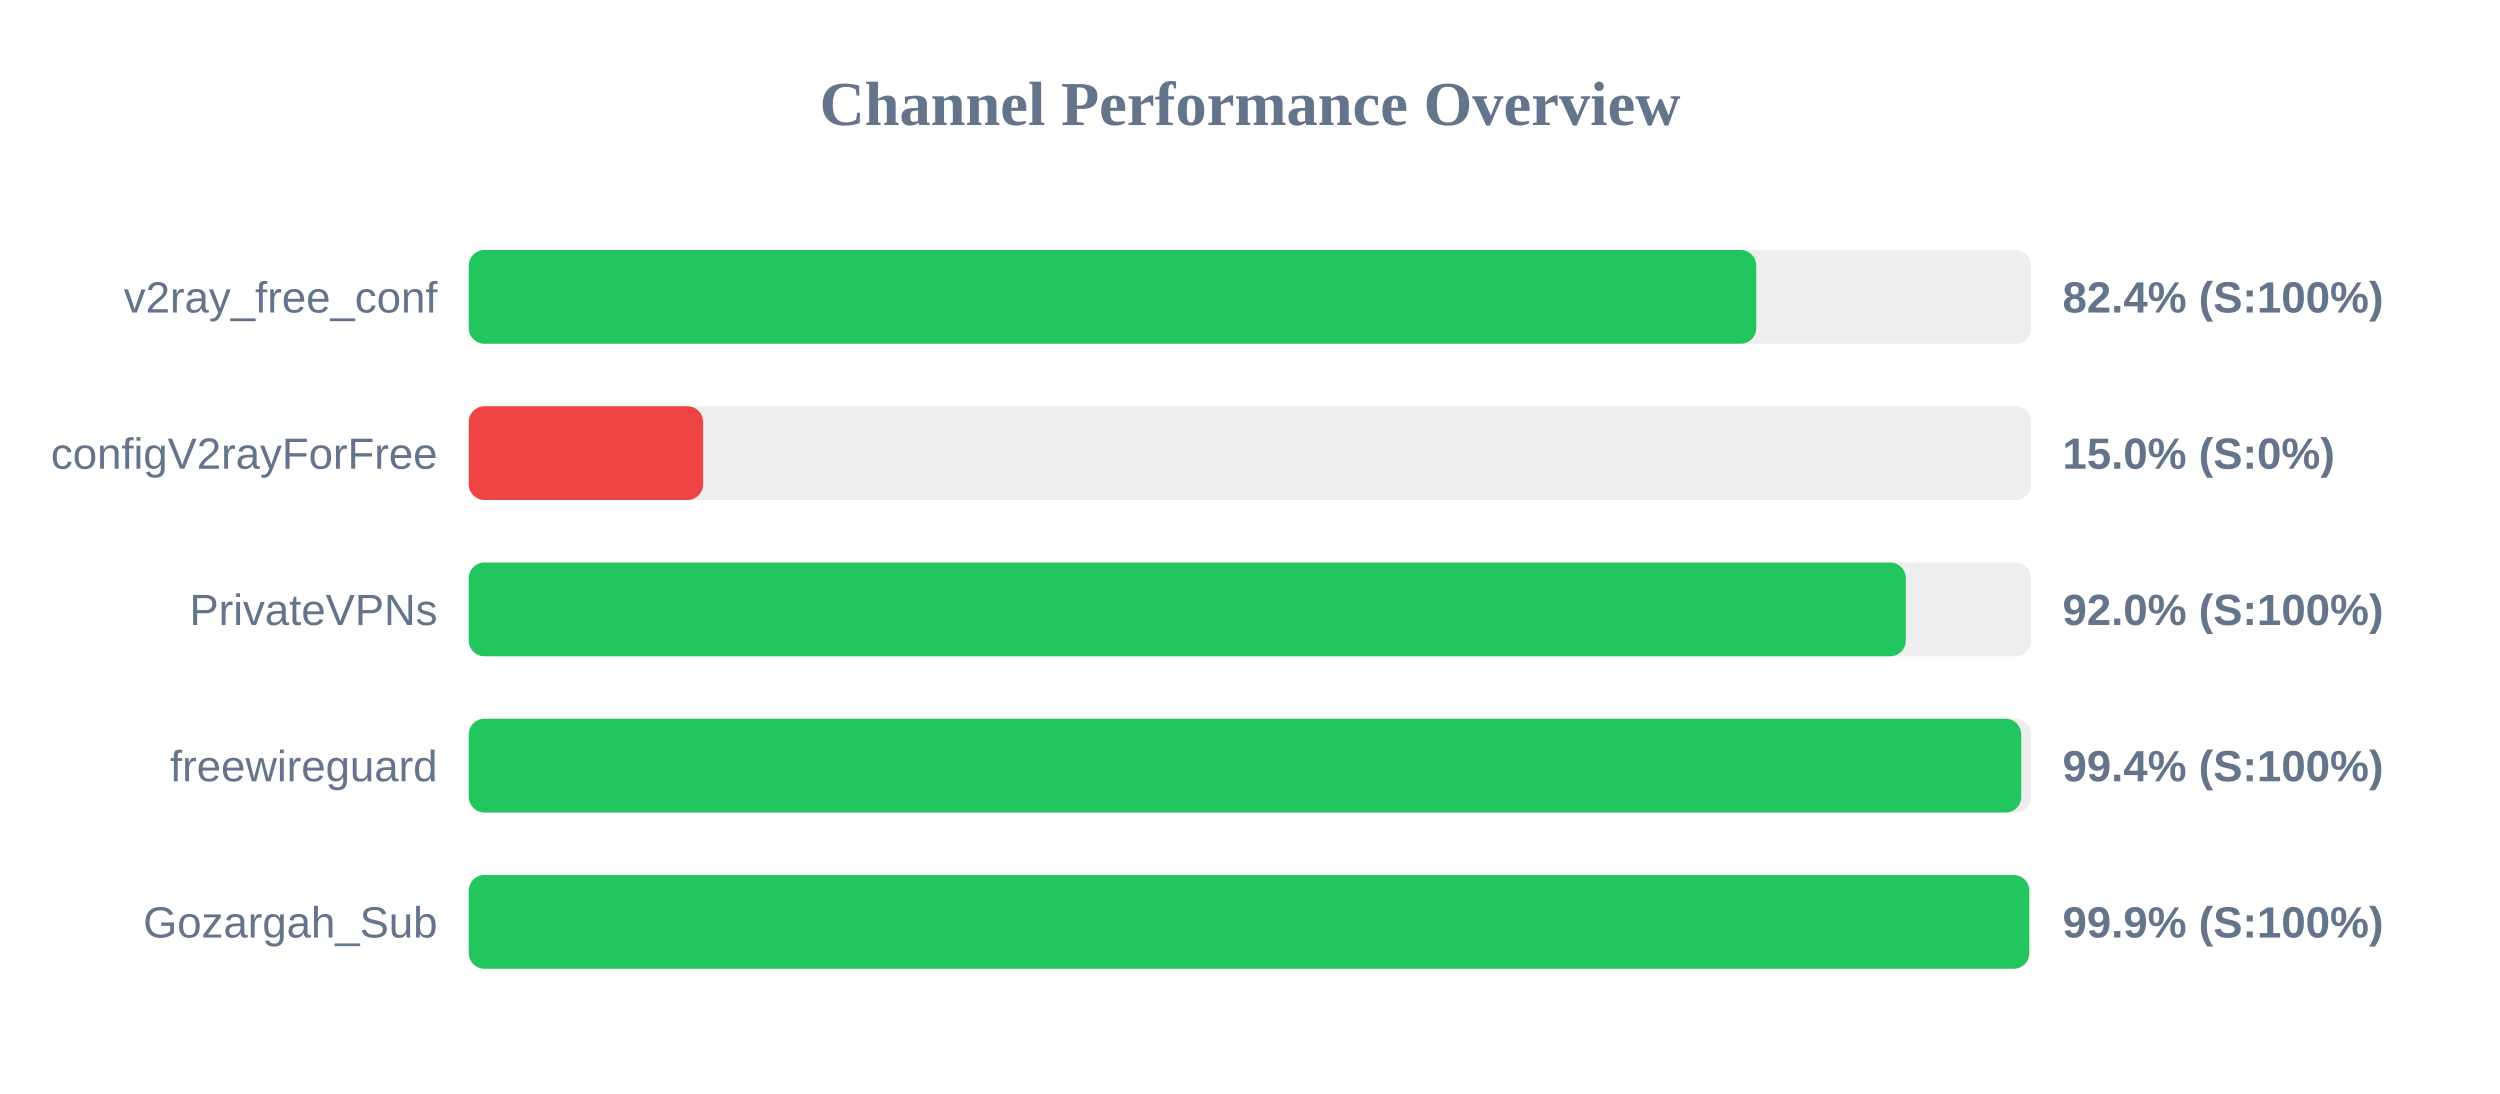
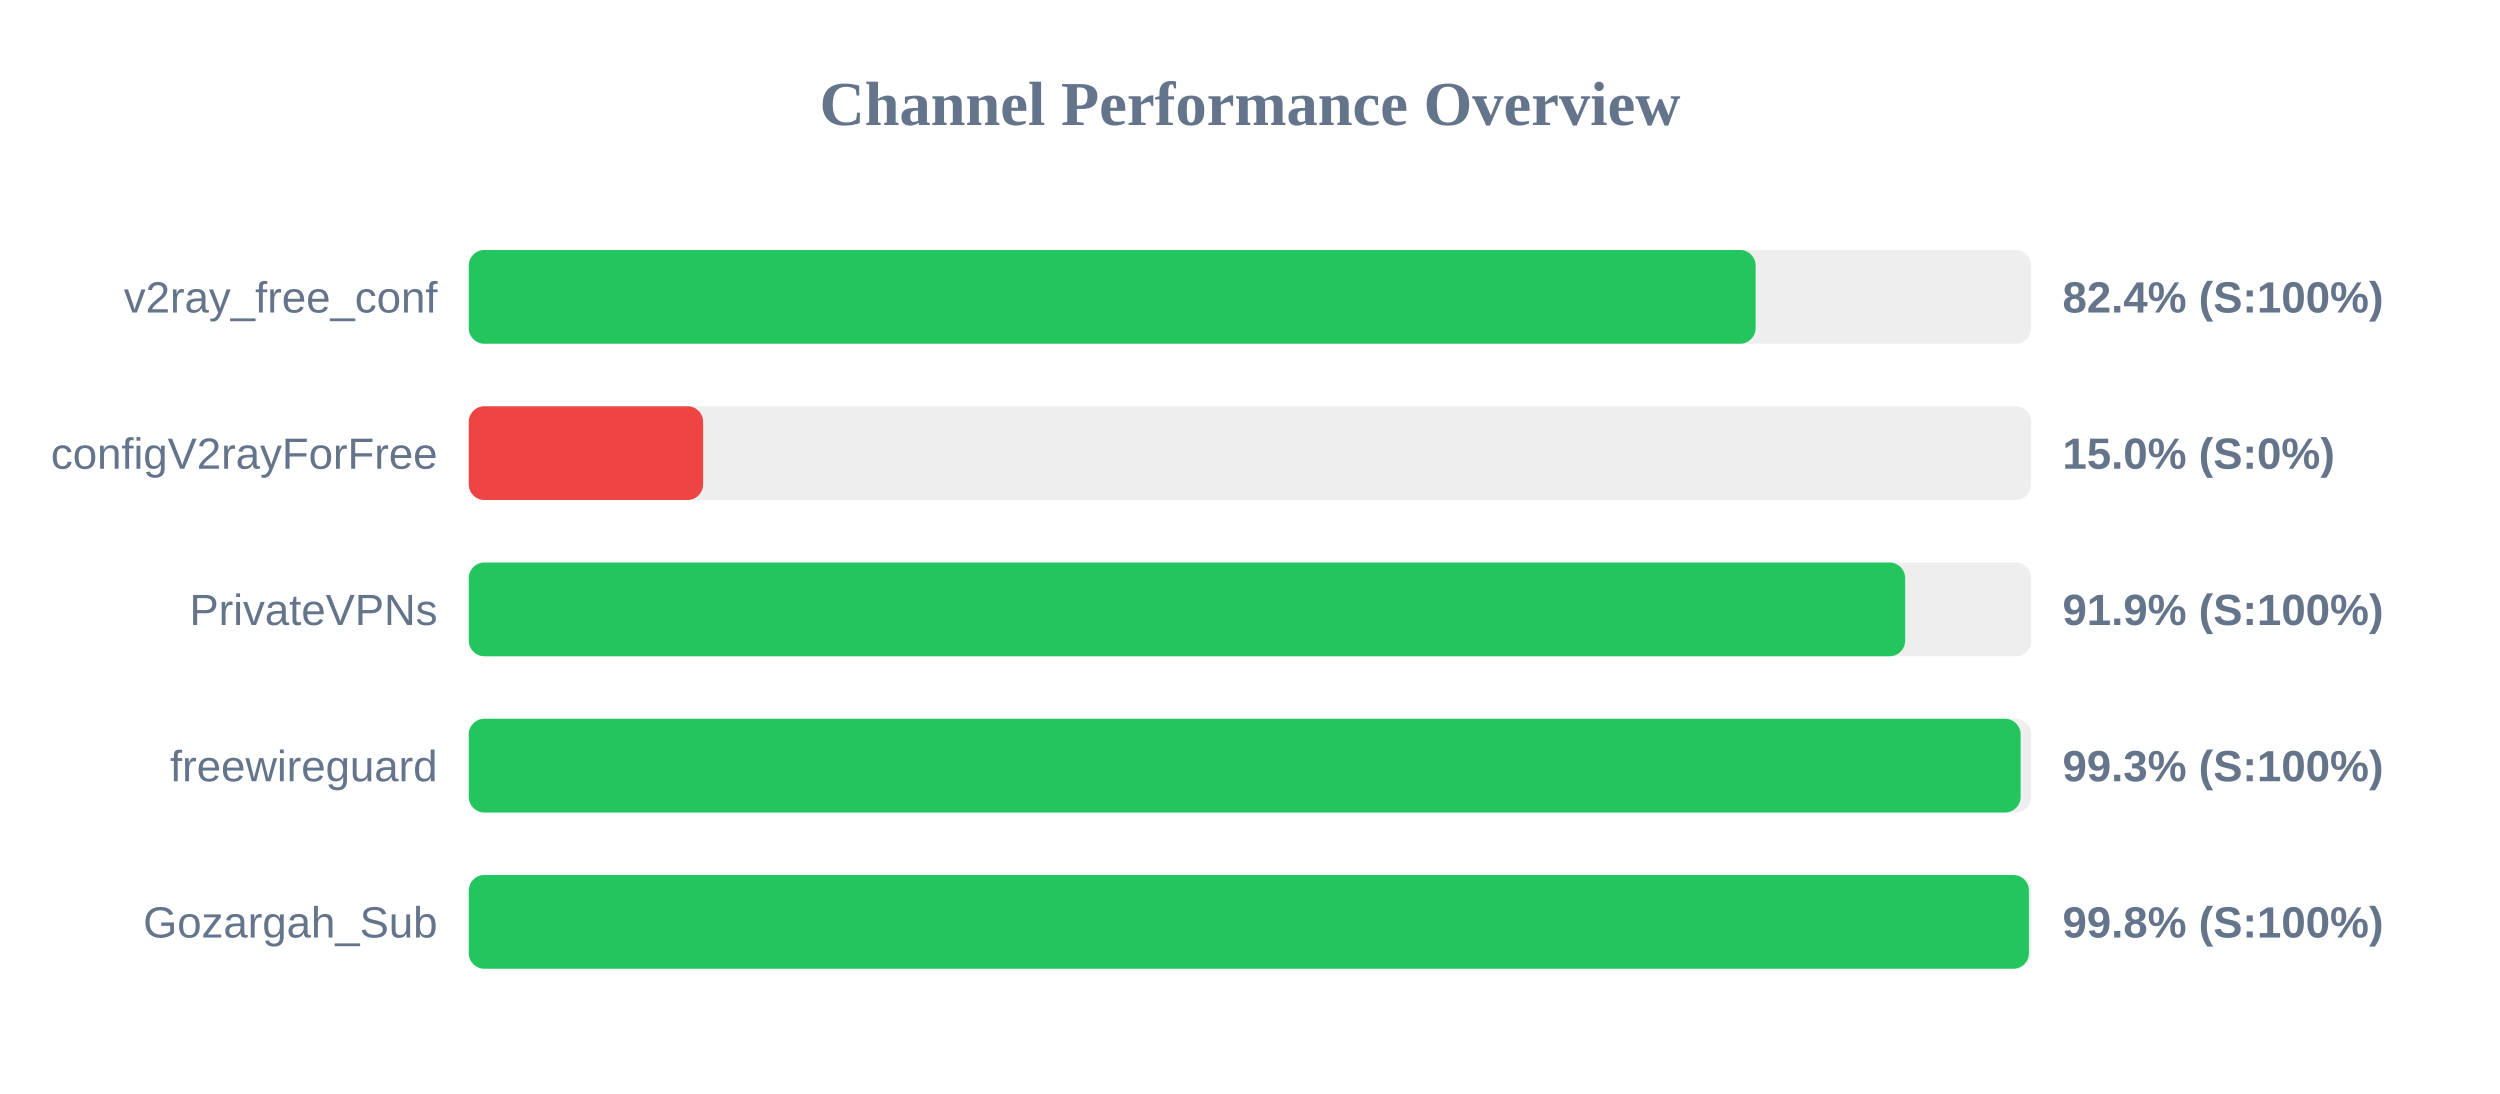
<svg xmlns="http://www.w3.org/2000/svg" width="800" height="350" version="1.1">
  <style>
        .row { font: 14px Arial; fill: #64748b; }
        .score { font: bold 14px Arial; fill: #64748b; }
    </style>
  <text x="400" y="40" text-anchor="middle" font-size="20px" font-weight="bold" fill="#64748b">Channel Performance Overview</text>
  <rect x="150" y="80" width="500" height="30" fill="#eee" rx="5" />
-   <rect x="150" y="80" width="412.0" height="30" fill="#22c55e" rx="5" />
+   <rect x="150" y="80" width="411.8" height="30" fill="#22c55e" rx="5" />
  <text x="140" y="100" text-anchor="end" class="row">v2ray_free_conf</text>
  <text x="660" y="100" text-anchor="start" class="score">82.4% (S:100%)</text>
  <rect x="150" y="130" width="500" height="30" fill="#eee" rx="5" />
  <rect x="150" y="130" width="75.0" height="30" fill="#ef4444" rx="5" />
  <text x="140" y="150" text-anchor="end" class="row">configV2rayForFree</text>
  <text x="660" y="150" text-anchor="start" class="score">15.0% (S:0%)</text>
  <rect x="150" y="180" width="500" height="30" fill="#eee" rx="5" />
-   <rect x="150" y="180" width="459.85" height="30" fill="#22c55e" rx="5" />
+   <rect x="150" y="180" width="459.65" height="30" fill="#22c55e" rx="5" />
  <text x="140" y="200" text-anchor="end" class="row">PrivateVPNs</text>
-   <text x="660" y="200" text-anchor="start" class="score">92.0% (S:100%)</text>
+   <text x="660" y="200" text-anchor="start" class="score">91.9% (S:100%)</text>
  <rect x="150" y="230" width="500" height="30" fill="#eee" rx="5" />
-   <rect x="150" y="230" width="496.8" height="30" fill="#22c55e" rx="5" />
+   <rect x="150" y="230" width="496.6" height="30" fill="#22c55e" rx="5" />
  <text x="140" y="250" text-anchor="end" class="row">freewireguard</text>
-   <text x="660" y="250" text-anchor="start" class="score">99.4% (S:100%)</text>
+   <text x="660" y="250" text-anchor="start" class="score">99.3% (S:100%)</text>
  <rect x="150" y="280" width="500" height="30" fill="#eee" rx="5" />
-   <rect x="150" y="280" width="499.35" height="30" fill="#22c55e" rx="5" />
+   <rect x="150" y="280" width="499.25" height="30" fill="#22c55e" rx="5" />
  <text x="140" y="300" text-anchor="end" class="row">Gozargah_Sub</text>
-   <text x="660" y="300" text-anchor="start" class="score">99.9% (S:100%)</text>
+   <text x="660" y="300" text-anchor="start" class="score">99.8% (S:100%)</text>
</svg>
